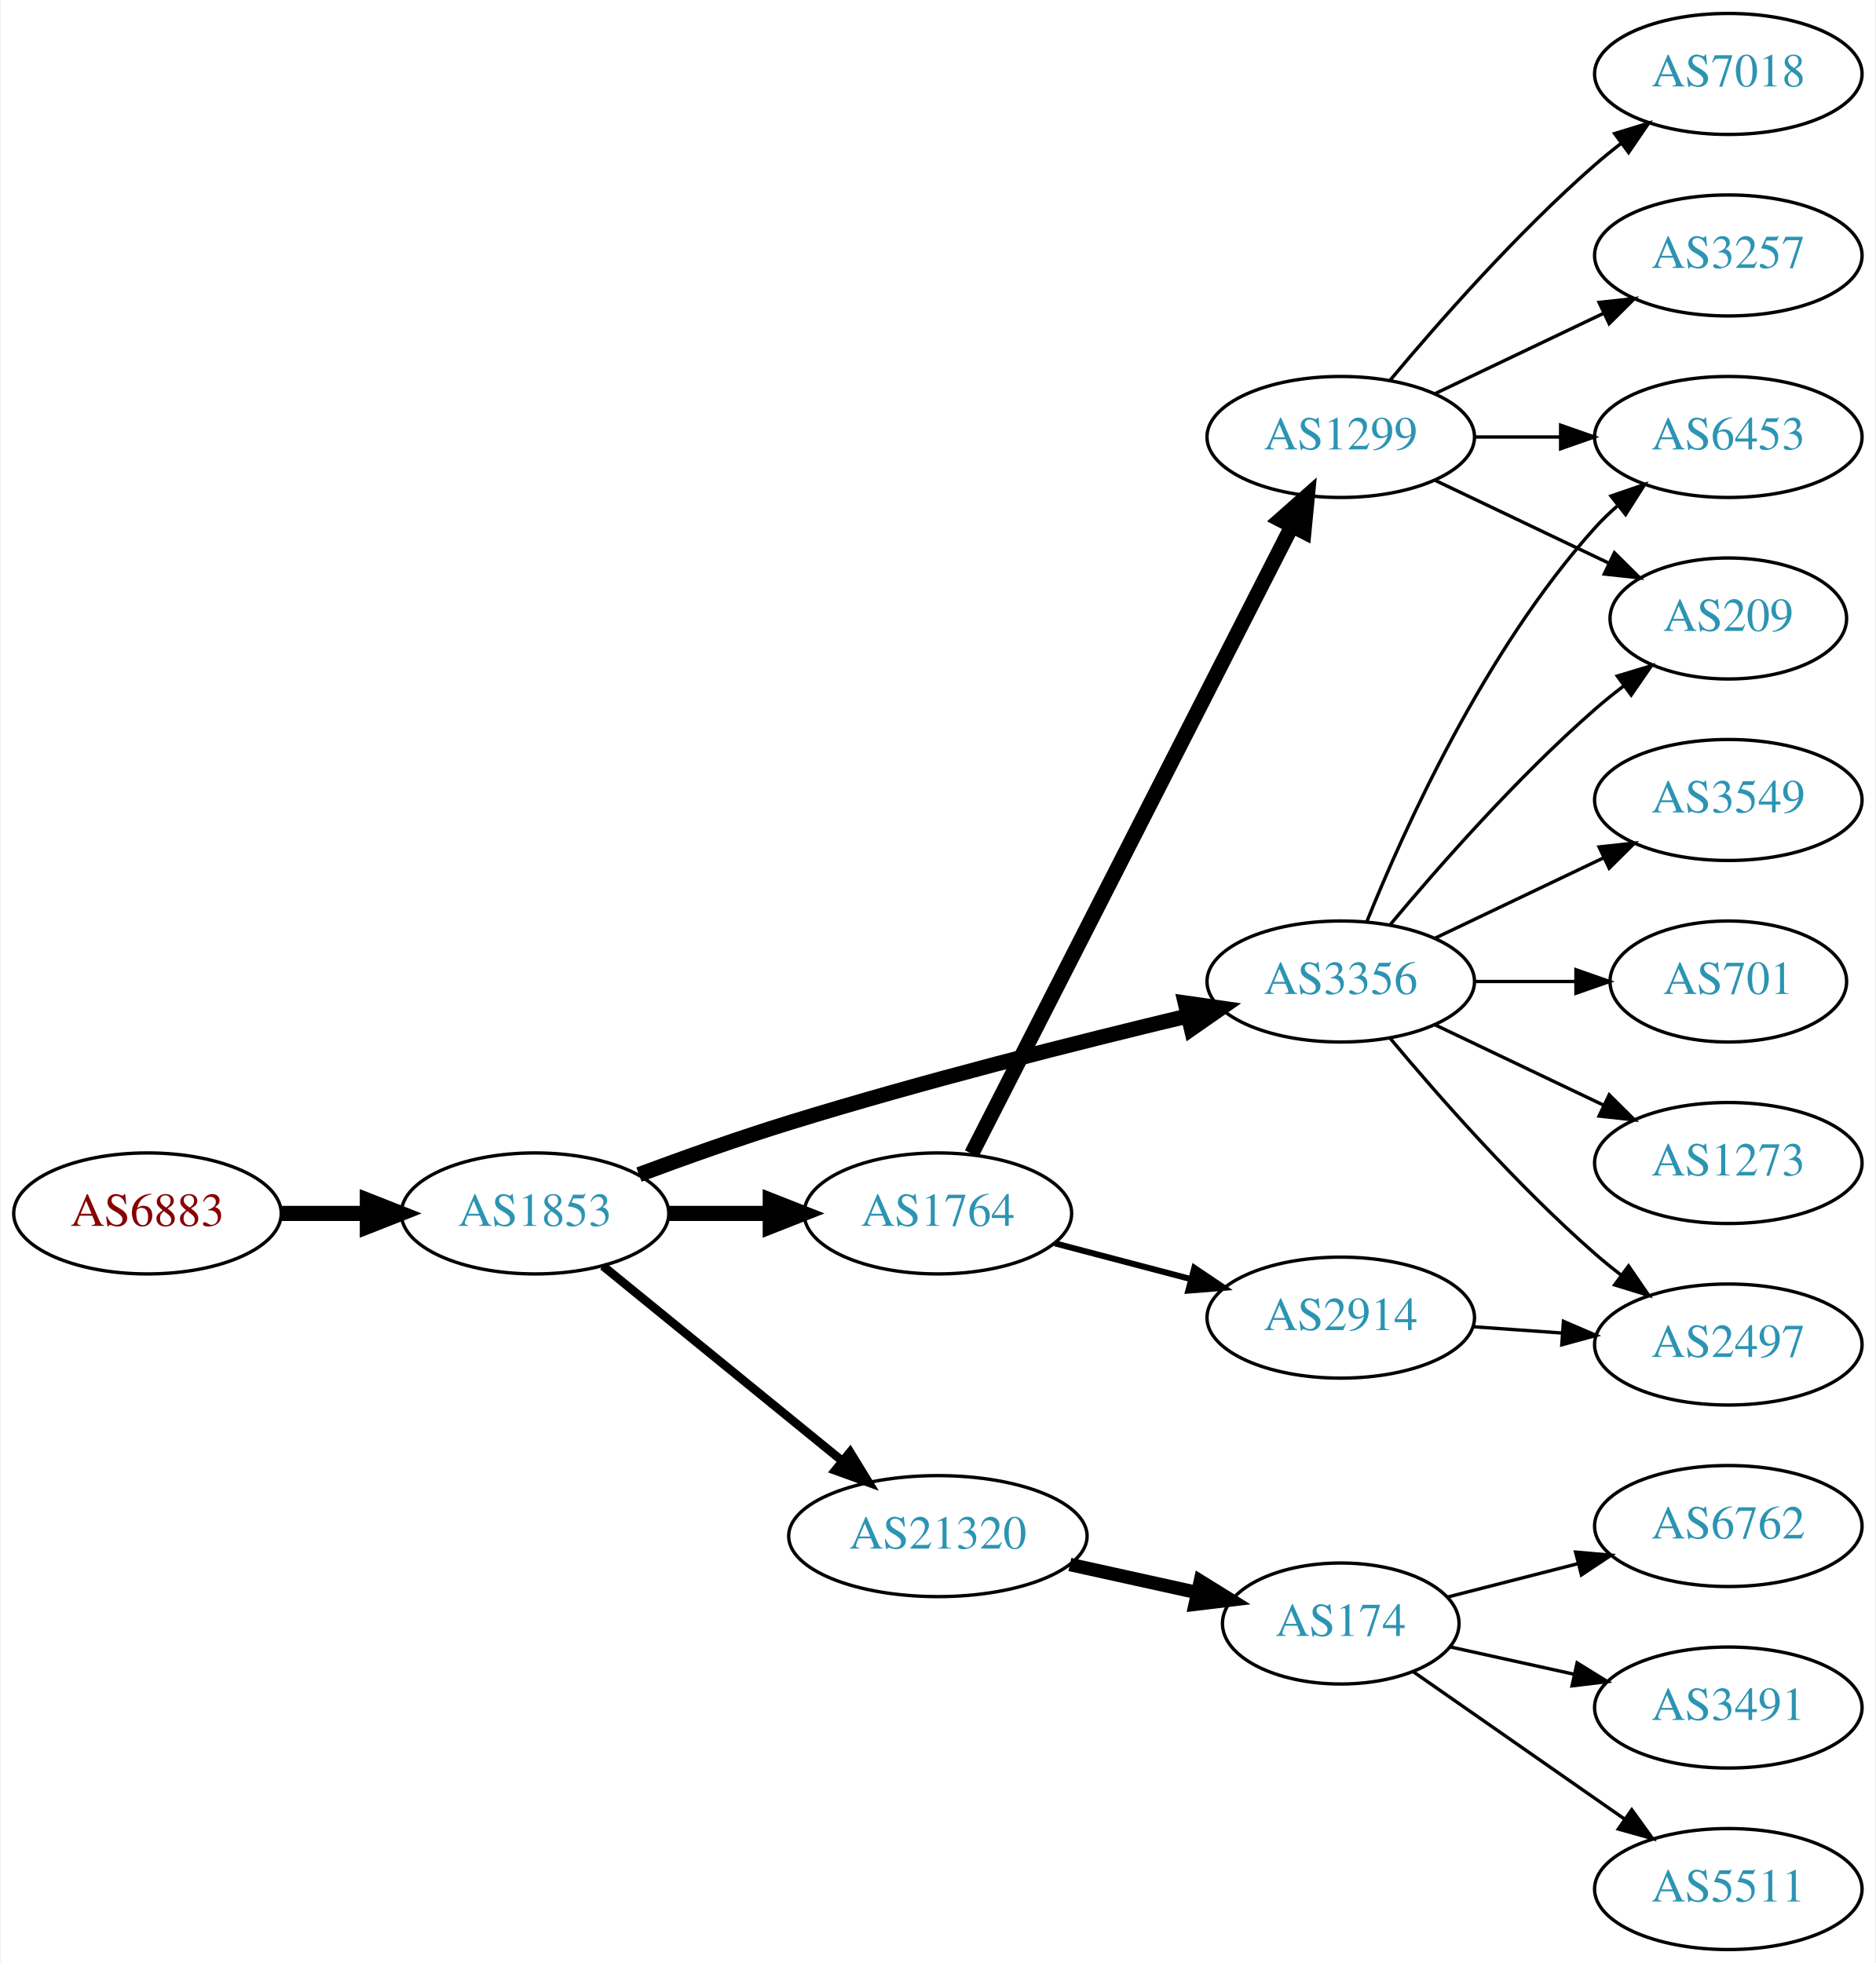
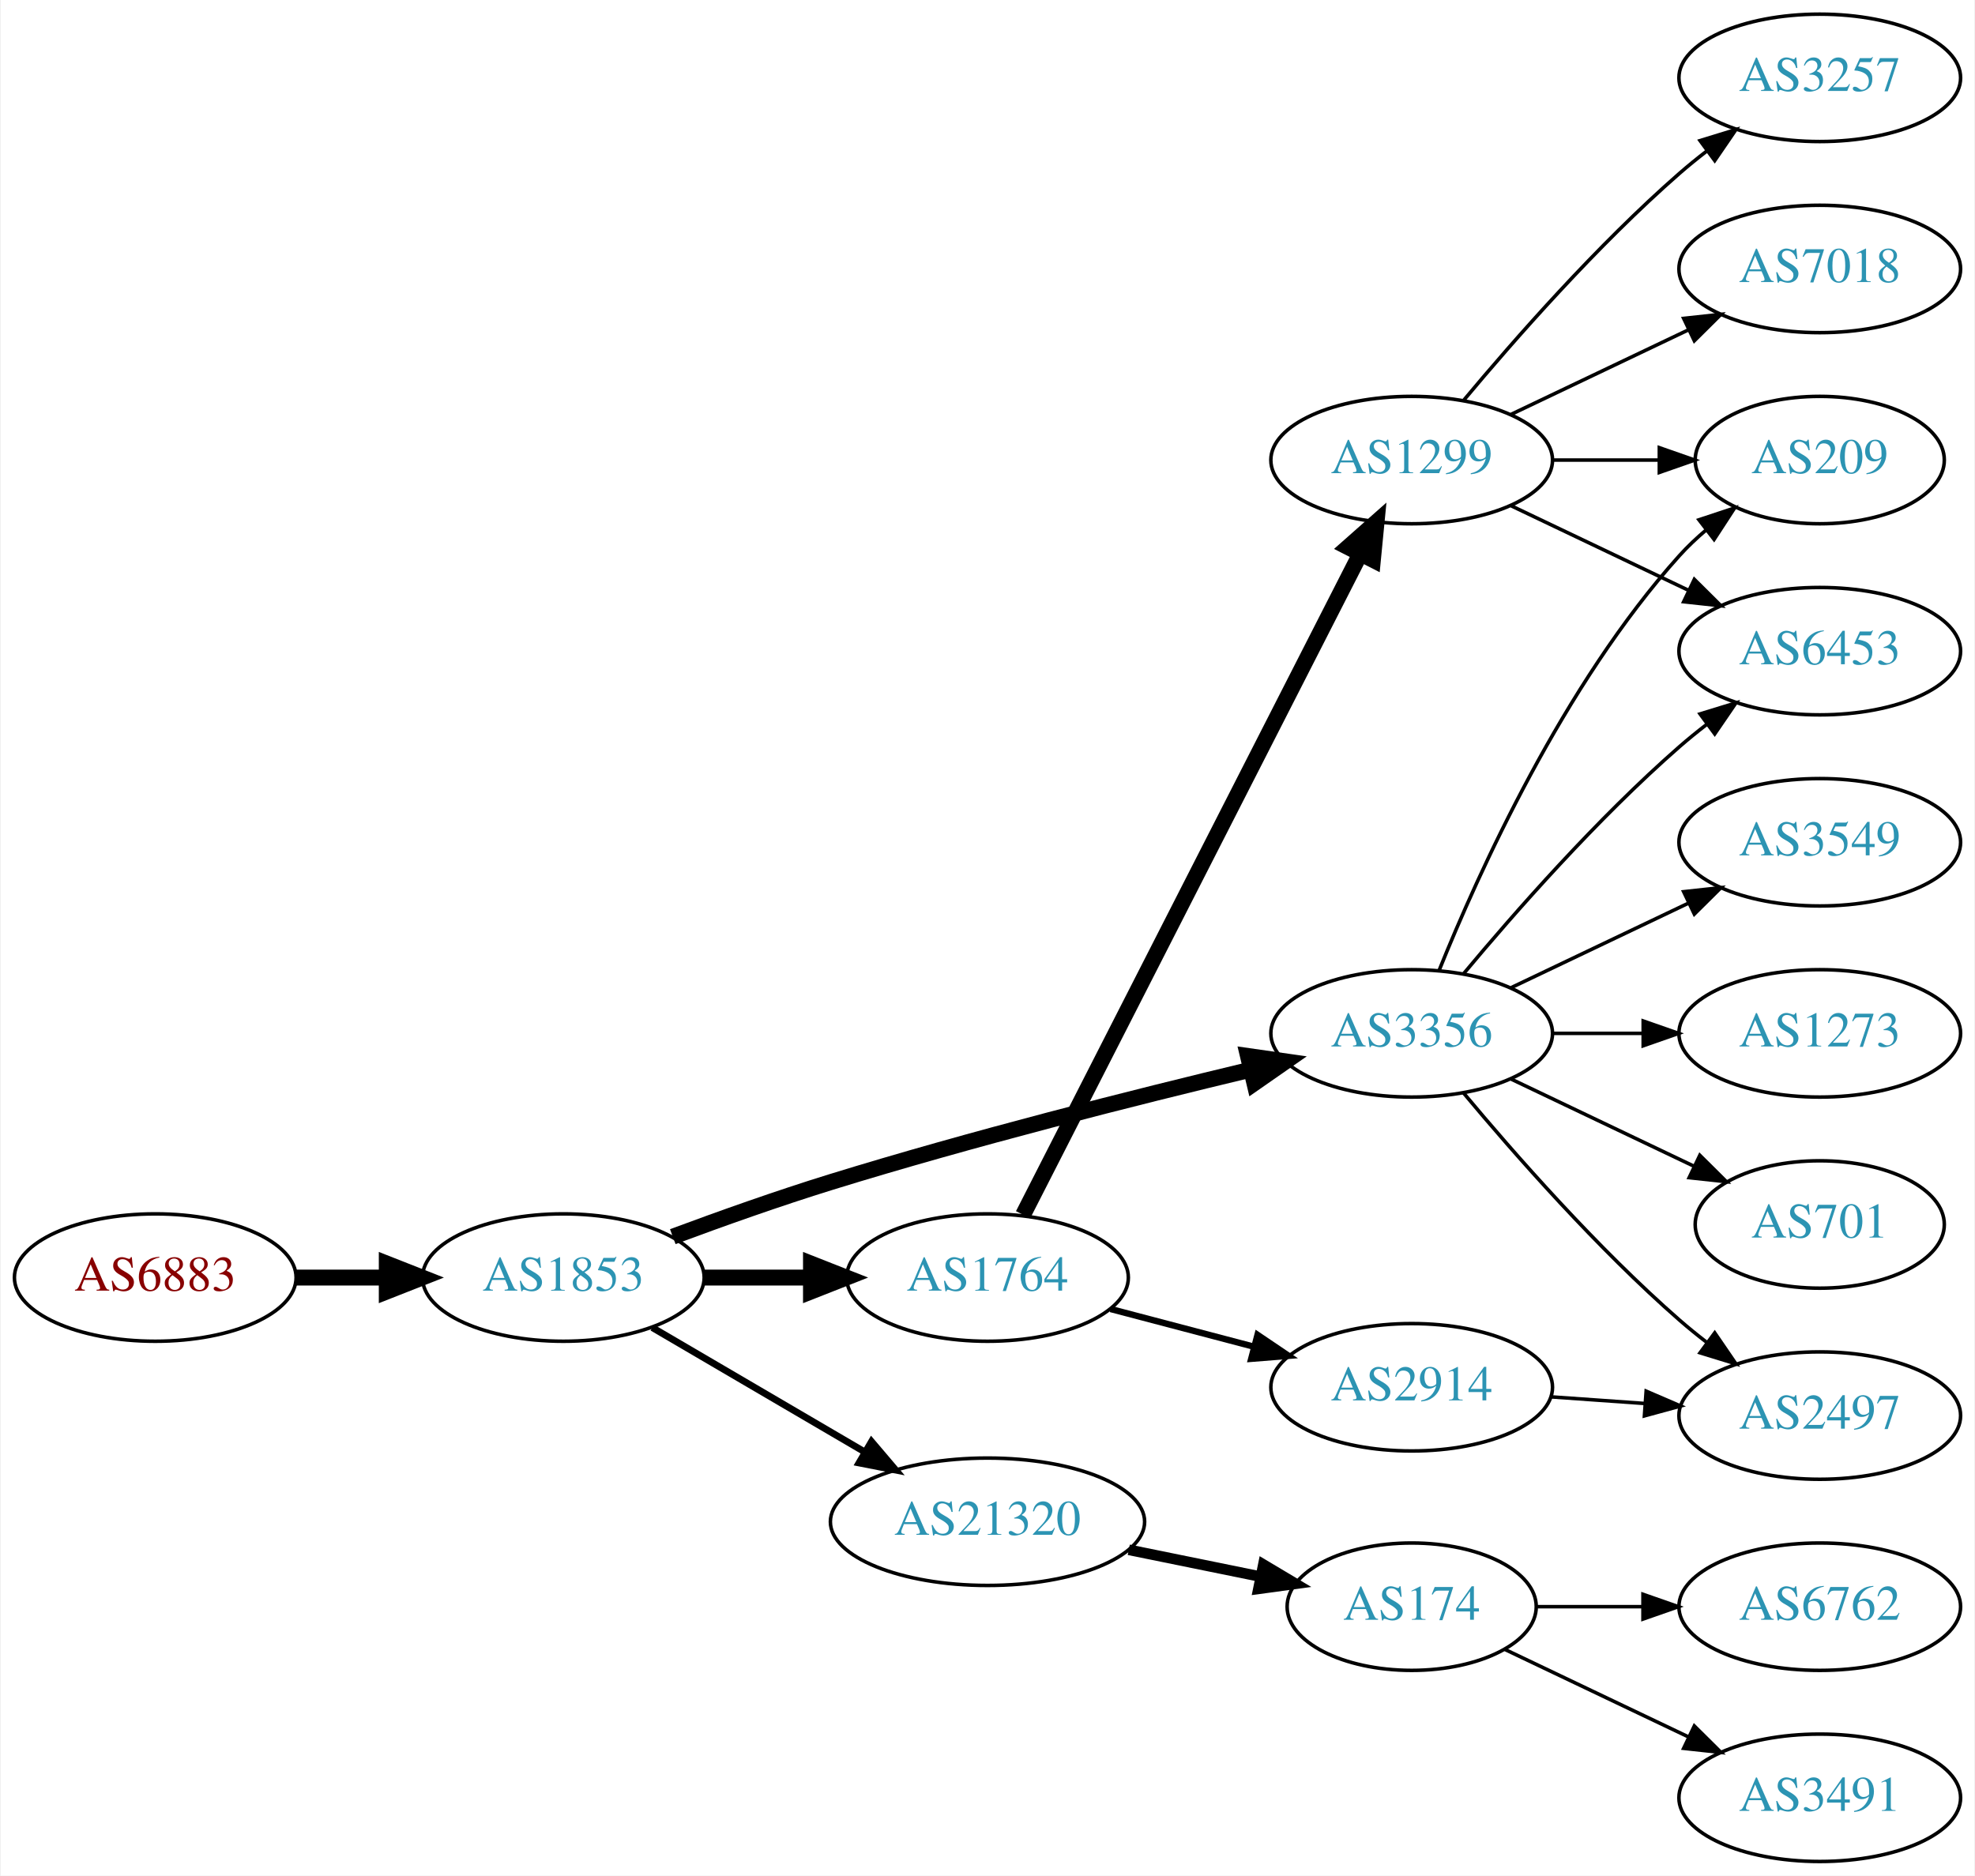
- <svg xmlns="http://www.w3.org/2000/svg" xmlns:xlink="http://www.w3.org/1999/xlink" width="558pt" height="584pt" viewBox="0.00 0.00 557.56 584.00">
-   <g id="graph0" class="graph" transform="scale(1 1) rotate(0) translate(4 580)">
-     <polygon fill="white" stroke="none" points="-4,4 -4,-580 553.564,-580 553.564,4 -4,4" />
+ <svg xmlns="http://www.w3.org/2000/svg" xmlns:xlink="http://www.w3.org/1999/xlink" width="558pt" height="530pt" viewBox="0.00 0.00 557.56 530.00">
+   <g id="graph0" class="graph" transform="scale(1 1) rotate(0) translate(4 526)">
+     <polygon fill="white" stroke="none" points="-4,4 -4,-526 553.564,-526 553.564,4 -4,4" />
    <g id="node1" class="node">
      <g id="a_node1">
        <a xlink:href="/asn/6883" xlink:title="AS6883 ~ Parlamentsdirektion [AT]">
-           <ellipse fill="#ffffff" stroke="black" cx="39.647" cy="-219" rx="39.794" ry="18" />
-           <text text-anchor="middle" x="39.647" y="-215.3" font-family="Times,serif" font-size="14.00" fill="#880000">AS6883</text>
+           <ellipse fill="#ffffff" stroke="black" cx="39.647" cy="-165" rx="39.794" ry="18" />
+           <text text-anchor="middle" x="39.647" y="-161.3" font-family="Times,serif" font-size="14.00" fill="#880000">AS6883</text>
        </a>
      </g>
    </g>
    <g id="node2" class="node">
      <g id="a_node2">
        <a xlink:href="/asn/1853" xlink:title="AS1853 ~ ACOnet Backbone [AT]">
-           <ellipse fill="#ffffff" stroke="black" cx="154.939" cy="-219" rx="39.794" ry="18" />
-           <text text-anchor="middle" x="154.939" y="-215.3" font-family="Times,serif" font-size="14.00" fill="#2c94b3">AS1853</text>
+           <ellipse fill="#ffffff" stroke="black" cx="154.939" cy="-165" rx="39.794" ry="18" />
+           <text text-anchor="middle" x="154.939" y="-161.3" font-family="Times,serif" font-size="14.00" fill="#2c94b3">AS1853</text>
        </a>
      </g>
    </g>
    <g id="edge1" class="edge">
-       <path fill="none" stroke="black" stroke-width="4.5" d="M79.319,-219C87.522,-219 96.286,-219 104.818,-219" />
-       <polygon fill="black" stroke="black" stroke-width="4.5" points="105.057,-222.938 115.057,-219 105.057,-215.063 105.057,-222.938" />
+       <path fill="none" stroke="black" stroke-width="4.5" d="M79.319,-165C87.522,-165 96.286,-165 104.818,-165" />
+       <polygon fill="black" stroke="black" stroke-width="4.5" points="105.057,-168.938 115.057,-165 105.057,-161.063 105.057,-168.938" />
    </g>
    <g id="node3" class="node">
      <g id="a_node3">
        <a xlink:href="/asn/3356" xlink:title="AS3356 ~ Level 3 Parent, LLC [US]">
-           <ellipse fill="#ffffff" stroke="black" cx="394.625" cy="-288" rx="39.794" ry="18" />
-           <text text-anchor="middle" x="394.625" y="-284.3" font-family="Times,serif" font-size="14.00" fill="#2c94b3">AS3356</text>
+           <ellipse fill="#ffffff" stroke="black" cx="394.625" cy="-234" rx="39.794" ry="18" />
+           <text text-anchor="middle" x="394.625" y="-230.3" font-family="Times,serif" font-size="14.00" fill="#2c94b3">AS3356</text>
        </a>
      </g>
    </g>
    <g id="edge2" class="edge">
-       <path fill="none" stroke="black" stroke-width="4.5" d="M185.865,-230.56C199.419,-235.605 215.707,-241.404 230.586,-246 270.321,-258.274 316.25,-269.878 349.214,-277.766" />
-       <polygon fill="black" stroke="black" stroke-width="4.5" points="348.368,-281.612 359.007,-280.091 350.187,-273.95 348.368,-281.612" />
+       <path fill="none" stroke="black" stroke-width="4.5" d="M185.865,-176.56C199.419,-181.605 215.707,-187.404 230.586,-192 270.321,-204.274 316.25,-215.878 349.214,-223.766" />
+       <polygon fill="black" stroke="black" stroke-width="4.5" points="348.368,-227.612 359.007,-226.091 350.187,-219.95 348.368,-227.612" />
    </g>
    <g id="node4" class="node">
      <g id="a_node4">
        <a xlink:href="/asn/1764" xlink:title="AS1764 ~ NEXTLAYER-AS [AT]">
-           <ellipse fill="#ffffff" stroke="black" cx="274.782" cy="-219" rx="39.794" ry="18" />
-           <text text-anchor="middle" x="274.782" y="-215.3" font-family="Times,serif" font-size="14.00" fill="#2c94b3">AS1764</text>
+           <ellipse fill="#ffffff" stroke="black" cx="274.782" cy="-165" rx="39.794" ry="18" />
+           <text text-anchor="middle" x="274.782" y="-161.3" font-family="Times,serif" font-size="14.00" fill="#2c94b3">AS1764</text>
        </a>
      </g>
    </g>
    <g id="edge3" class="edge">
-       <path fill="none" stroke="black" stroke-width="4.5" d="M194.852,-219C204.405,-219 214.755,-219 224.718,-219" />
-       <polygon fill="black" stroke="black" stroke-width="4.5" points="224.91,-222.938 234.91,-219 224.91,-215.063 224.91,-222.938" />
+       <path fill="none" stroke="black" stroke-width="4.5" d="M194.852,-165C204.405,-165 214.755,-165 224.718,-165" />
+       <polygon fill="black" stroke="black" stroke-width="4.5" points="224.91,-168.938 234.91,-165 224.91,-161.063 224.91,-168.938" />
    </g>
    <g id="node5" class="node">
      <g id="a_node5">
        <a xlink:href="/asn/21320" xlink:title="AS21320 ~ GEANT Vereniging [EU]">
-           <ellipse fill="#ffffff" stroke="black" cx="274.782" cy="-123" rx="44.393" ry="18" />
-           <text text-anchor="middle" x="274.782" y="-119.3" font-family="Times,serif" font-size="14.00" fill="#2c94b3">AS21320</text>
+           <ellipse fill="#ffffff" stroke="black" cx="274.782" cy="-96" rx="44.393" ry="18" />
+           <text text-anchor="middle" x="274.782" y="-92.3" font-family="Times,serif" font-size="14.00" fill="#2c94b3">AS21320</text>
        </a>
      </g>
    </g>
    <g id="edge4" class="edge">
-       <path fill="none" stroke="black" stroke-width="2.571" d="M175.135,-203.362C194.451,-187.627 224.427,-163.207 246.269,-145.414" />
-       <polygon fill="black" stroke="black" stroke-width="2.571" points="248.659,-147.98 254.202,-138.951 244.238,-142.553 248.659,-147.98" />
-     </g>
-     <g id="node9" class="node">
-       <g id="a_node9">
-         <a xlink:href="/asn/6453" xlink:title="AS6453 ~ TATA COMMUNICATIONS (AMERICA) INC [US]">
-           <ellipse fill="#ffffff" stroke="black" cx="509.918" cy="-450" rx="39.794" ry="18" />
-           <text text-anchor="middle" x="509.918" y="-446.3" font-family="Times,serif" font-size="14.00" fill="#2c94b3">AS6453</text>
-         </a>
-       </g>
-     </g>
-     <g id="edge13" class="edge">
-       <path fill="none" stroke="black" d="M402.372,-305.787C413.423,-333.243 437.476,-386.578 470.271,-423 472.273,-425.224 474.492,-427.363 476.825,-429.397" />
-       <polygon fill="black" stroke="black" points="475.023,-432.433 485.044,-435.873 479.355,-426.935 475.023,-432.433" />
-     </g>
-     <g id="node11" class="node">
-       <g id="a_node11">
+       <path fill="none" stroke="black" stroke-width="1.929" d="M180.071,-150.87C197.394,-140.727 220.967,-126.924 240.137,-115.7" />
+       <polygon fill="black" stroke="black" stroke-width="1.929" points="242.009,-118.66 248.871,-110.586 238.472,-112.619 242.009,-118.66" />
+     </g>
+     <g id="node6" class="node">
+       <g id="a_node6">
+         <a xlink:href="/asn/3549" xlink:title="AS3549 ~ Level 3 Parent, LLC [US]">
+           <ellipse fill="#ffffff" stroke="black" cx="509.918" cy="-288" rx="39.794" ry="18" />
+           <text text-anchor="middle" x="509.918" y="-284.3" font-family="Times,serif" font-size="14.00" fill="#2c94b3">AS3549</text>
+         </a>
+       </g>
+     </g>
+     <g id="edge5" class="edge">
+       <path fill="none" stroke="black" d="M422.761,-246.934C437.755,-254.081 456.576,-263.052 472.799,-270.785" />
+       <polygon fill="black" stroke="black" points="471.469,-274.028 482.002,-275.171 474.481,-267.709 471.469,-274.028" />
+     </g>
+     <g id="node7" class="node">
+       <g id="a_node7">
        <a xlink:href="/asn/209" xlink:title="AS209 ~ CenturyLink Communications, LLC [US]">
          <ellipse fill="#ffffff" stroke="black" cx="509.918" cy="-396" rx="35.194" ry="18" />
          <text text-anchor="middle" x="509.918" y="-392.3" font-family="Times,serif" font-size="14.00" fill="#2c94b3">AS209</text>
        </a>
      </g>
    </g>
-     <g id="edge14" class="edge">
-       <path fill="none" stroke="black" d="M409.255,-304.817C423.537,-321.929 447.084,-348.745 470.271,-369 472.941,-371.332 475.814,-373.648 478.744,-375.886" />
-       <polygon fill="black" stroke="black" points="476.895,-378.87 487.035,-381.939 481.022,-373.216 476.895,-378.87" />
-     </g>
-     <g id="node12" class="node">
-       <g id="a_node12">
-         <a xlink:href="/asn/3549" xlink:title="AS3549 ~ Level 3 Parent, LLC [US]">
+     <g id="edge6" class="edge">
+       <path fill="none" stroke="black" d="M402.372,-251.787C413.423,-279.243 437.476,-332.578 470.271,-369 472.587,-371.572 475.192,-374.03 477.927,-376.343" />
+       <polygon fill="black" stroke="black" points="475.793,-379.117 485.85,-382.448 480.065,-373.572 475.793,-379.117" />
+     </g>
+     <g id="node8" class="node">
+       <g id="a_node8">
+         <a xlink:href="/asn/6453" xlink:title="AS6453 ~ TATA COMMUNICATIONS (AMERICA) INC [US]">
          <ellipse fill="#ffffff" stroke="black" cx="509.918" cy="-342" rx="39.794" ry="18" />
-           <text text-anchor="middle" x="509.918" y="-338.3" font-family="Times,serif" font-size="14.00" fill="#2c94b3">AS3549</text>
-         </a>
-       </g>
-     </g>
-     <g id="edge11" class="edge">
-       <path fill="none" stroke="black" d="M422.761,-300.934C437.755,-308.081 456.576,-317.052 472.799,-324.785" />
-       <polygon fill="black" stroke="black" points="471.469,-328.028 482.002,-329.171 474.481,-321.709 471.469,-328.028" />
-     </g>
-     <g id="node13" class="node">
-       <g id="a_node13">
-         <a xlink:href="/asn/2497" xlink:title="AS2497 ~ Internet Initiative Japan Inc. [JP]">
-           <ellipse fill="#ffffff" stroke="black" cx="509.918" cy="-180" rx="39.794" ry="18" />
-           <text text-anchor="middle" x="509.918" y="-176.3" font-family="Times,serif" font-size="14.00" fill="#2c94b3">AS2497</text>
-         </a>
-       </g>
-     </g>
-     <g id="edge12" class="edge">
-       <path fill="none" stroke="black" d="M409.255,-271.183C423.537,-254.071 447.084,-227.255 470.271,-207 472.737,-204.846 475.375,-202.706 478.073,-200.628" />
-       <polygon fill="black" stroke="black" points="480.246,-203.375 486.227,-194.63 476.098,-197.736 480.246,-203.375" />
-     </g>
-     <g id="node14" class="node">
-       <g id="a_node14">
-         <a xlink:href="/asn/701" xlink:title="AS701 ~ UUNET [US]">
-           <ellipse fill="#ffffff" stroke="black" cx="509.918" cy="-288" rx="35.194" ry="18" />
-           <text text-anchor="middle" x="509.918" y="-284.3" font-family="Times,serif" font-size="14.00" fill="#2c94b3">AS701</text>
-         </a>
-       </g>
-     </g>
-     <g id="edge15" class="edge">
-       <path fill="none" stroke="black" d="M434.297,-288C444.002,-288 454.493,-288 464.456,-288" />
-       <polygon fill="black" stroke="black" points="464.592,-291.5 474.592,-288 464.592,-284.5 464.592,-291.5" />
-     </g>
-     <g id="node15" class="node">
-       <g id="a_node15">
+           <text text-anchor="middle" x="509.918" y="-338.3" font-family="Times,serif" font-size="14.00" fill="#2c94b3">AS6453</text>
+         </a>
+       </g>
+     </g>
+     <g id="edge7" class="edge">
+       <path fill="none" stroke="black" d="M409.255,-250.817C423.537,-267.929 447.084,-294.745 470.271,-315 472.737,-317.154 475.375,-319.294 478.073,-321.372" />
+       <polygon fill="black" stroke="black" points="476.098,-324.264 486.227,-327.37 480.246,-318.625 476.098,-324.264" />
+     </g>
+     <g id="node9" class="node">
+       <g id="a_node9">
        <a xlink:href="/asn/1273" xlink:title="AS1273 ~ Vodafone Group PLC [EU]">
          <ellipse fill="#ffffff" stroke="black" cx="509.918" cy="-234" rx="39.794" ry="18" />
          <text text-anchor="middle" x="509.918" y="-230.3" font-family="Times,serif" font-size="14.00" fill="#2c94b3">AS1273</text>
        </a>
      </g>
    </g>
-     <g id="edge16" class="edge">
-       <path fill="none" stroke="black" d="M422.761,-275.066C437.755,-267.919 456.576,-258.948 472.799,-251.215" />
-       <polygon fill="black" stroke="black" points="474.481,-254.291 482.002,-246.829 471.469,-247.972 474.481,-254.291" />
-     </g>
-     <g id="node6" class="node">
-       <g id="a_node6">
+     <g id="edge8" class="edge">
+       <path fill="none" stroke="black" d="M434.297,-234C442.5,-234 451.264,-234 459.796,-234" />
+       <polygon fill="black" stroke="black" points="460.035,-237.5 470.035,-234 460.035,-230.5 460.035,-237.5" />
+     </g>
+     <g id="node10" class="node">
+       <g id="a_node10">
+         <a xlink:href="/asn/2497" xlink:title="AS2497 ~ Internet Initiative Japan Inc. [JP]">
+           <ellipse fill="#ffffff" stroke="black" cx="509.918" cy="-126" rx="39.794" ry="18" />
+           <text text-anchor="middle" x="509.918" y="-122.3" font-family="Times,serif" font-size="14.00" fill="#2c94b3">AS2497</text>
+         </a>
+       </g>
+     </g>
+     <g id="edge9" class="edge">
+       <path fill="none" stroke="black" d="M409.255,-217.183C423.537,-200.071 447.084,-173.255 470.271,-153 472.737,-150.846 475.375,-148.706 478.073,-146.628" />
+       <polygon fill="black" stroke="black" points="480.246,-149.375 486.227,-140.63 476.098,-143.736 480.246,-149.375" />
+     </g>
+     <g id="node11" class="node">
+       <g id="a_node11">
+         <a xlink:href="/asn/701" xlink:title="AS701 ~ UUNET [US]">
+           <ellipse fill="#ffffff" stroke="black" cx="509.918" cy="-180" rx="35.194" ry="18" />
+           <text text-anchor="middle" x="509.918" y="-176.3" font-family="Times,serif" font-size="14.00" fill="#2c94b3">AS701</text>
+         </a>
+       </g>
+     </g>
+     <g id="edge10" class="edge">
+       <path fill="none" stroke="black" d="M422.761,-221.066C438.193,-213.71 457.678,-204.423 474.213,-196.541" />
+       <polygon fill="black" stroke="black" points="476.034,-199.551 483.555,-192.089 473.022,-193.232 476.034,-199.551" />
+     </g>
+     <g id="node12" class="node">
+       <g id="a_node12">
        <a xlink:href="/asn/1299" xlink:title="AS1299 ~ Telia Carrier [EU]">
-           <ellipse fill="#ffffff" stroke="black" cx="394.625" cy="-450" rx="39.794" ry="18" />
-           <text text-anchor="middle" x="394.625" y="-446.3" font-family="Times,serif" font-size="14.00" fill="#2c94b3">AS1299</text>
-         </a>
-       </g>
-     </g>
-     <g id="edge5" class="edge">
-       <path fill="none" stroke="black" stroke-width="4.5" d="M284.833,-236.743C305.405,-277.069 355.769,-375.794 380.071,-423.431" />
-       <polygon fill="black" stroke="black" stroke-width="4.5" points="376.652,-425.395 384.704,-432.513 383.667,-421.816 376.652,-425.395" />
-     </g>
-     <g id="node7" class="node">
-       <g id="a_node7">
+           <ellipse fill="#ffffff" stroke="black" cx="394.625" cy="-396" rx="39.794" ry="18" />
+           <text text-anchor="middle" x="394.625" y="-392.3" font-family="Times,serif" font-size="14.00" fill="#2c94b3">AS1299</text>
+         </a>
+       </g>
+     </g>
+     <g id="edge11" class="edge">
+       <path fill="none" stroke="black" stroke-width="4.5" d="M284.833,-182.743C305.405,-223.069 355.769,-321.794 380.071,-369.431" />
+       <polygon fill="black" stroke="black" stroke-width="4.5" points="376.652,-371.395 384.704,-378.513 383.667,-367.816 376.652,-371.395" />
+     </g>
+     <g id="node13" class="node">
+       <g id="a_node13">
        <a xlink:href="/asn/2914" xlink:title="AS2914 ~ NTT America, Inc. [US]">
-           <ellipse fill="#ffffff" stroke="black" cx="394.625" cy="-188" rx="39.794" ry="18" />
-           <text text-anchor="middle" x="394.625" y="-184.3" font-family="Times,serif" font-size="14.00" fill="#2c94b3">AS2914</text>
-         </a>
-       </g>
-     </g>
-     <g id="edge6" class="edge">
-       <path fill="none" stroke="black" stroke-width="1.8" d="M309.551,-210.117C322.125,-206.809 336.58,-203.006 349.918,-199.498" />
-       <polygon fill="black" stroke="black" stroke-width="1.8" points="351.07,-202.814 359.851,-196.885 349.289,-196.044 351.07,-202.814" />
+           <ellipse fill="#ffffff" stroke="black" cx="394.625" cy="-134" rx="39.794" ry="18" />
+           <text text-anchor="middle" x="394.625" y="-130.3" font-family="Times,serif" font-size="14.00" fill="#2c94b3">AS2914</text>
+         </a>
+       </g>
+     </g>
+     <g id="edge12" class="edge">
+       <path fill="none" stroke="black" stroke-width="1.8" d="M309.551,-156.117C322.125,-152.809 336.58,-149.006 349.918,-145.498" />
+       <polygon fill="black" stroke="black" stroke-width="1.8" points="351.07,-148.814 359.851,-142.885 349.289,-142.044 351.07,-148.814" />
    </g>
    <g id="node16" class="node">
      <g id="a_node16">
        <a xlink:href="/asn/174" xlink:title="AS174 ~ Cogent Communications [US]">
-           <ellipse fill="#ffffff" stroke="black" cx="394.625" cy="-97" rx="35.194" ry="18" />
-           <text text-anchor="middle" x="394.625" y="-93.3" font-family="Times,serif" font-size="14.00" fill="#2c94b3">AS174</text>
+           <ellipse fill="#ffffff" stroke="black" cx="394.625" cy="-72" rx="35.194" ry="18" />
+           <text text-anchor="middle" x="394.625" y="-68.3" font-family="Times,serif" font-size="14.00" fill="#2c94b3">AS174</text>
        </a>
      </g>
    </g>
    <g id="edge17" class="edge">
-       <path fill="none" stroke="black" stroke-width="4" d="M314.042,-114.559C326.118,-111.894 339.52,-108.937 351.829,-106.221" />
-       <polygon fill="black" stroke="black" stroke-width="4" points="352.849,-109.581 361.86,-104.008 351.34,-102.745 352.849,-109.581" />
-     </g>
-     <g id="node8" class="node">
-       <g id="a_node8">
-         <a xlink:href="/asn/7018" xlink:title="AS7018 ~ AT&amp;T Services, Inc. [US]">
-           <ellipse fill="#ffffff" stroke="black" cx="509.918" cy="-558" rx="39.794" ry="18" />
-           <text text-anchor="middle" x="509.918" y="-554.3" font-family="Times,serif" font-size="14.00" fill="#2c94b3">AS7018</text>
-         </a>
-       </g>
-     </g>
-     <g id="edge7" class="edge">
-       <path fill="none" stroke="black" d="M409.255,-466.817C423.537,-483.929 447.084,-510.745 470.271,-531 472.737,-533.154 475.375,-535.294 478.073,-537.372" />
-       <polygon fill="black" stroke="black" points="476.098,-540.264 486.227,-543.37 480.246,-534.625 476.098,-540.264" />
-     </g>
-     <g id="edge8" class="edge">
-       <path fill="none" stroke="black" d="M434.297,-450C442.5,-450 451.264,-450 459.796,-450" />
-       <polygon fill="black" stroke="black" points="460.035,-453.5 470.035,-450 460.035,-446.5 460.035,-453.5" />
-     </g>
-     <g id="node10" class="node">
-       <g id="a_node10">
+       <path fill="none" stroke="black" stroke-width="3" d="M314.695,-88.075C326.636,-85.643 339.822,-82.957 351.941,-80.489" />
+       <polygon fill="black" stroke="black" stroke-width="3" points="352.719,-83.903 361.82,-78.478 351.322,-77.044 352.719,-83.903" />
+     </g>
+     <g id="edge13" class="edge">
+       <path fill="none" stroke="black" d="M434.297,-396C444.002,-396 454.493,-396 464.456,-396" />
+       <polygon fill="black" stroke="black" points="464.592,-399.5 474.592,-396 464.592,-392.5 464.592,-399.5" />
+     </g>
+     <g id="edge15" class="edge">
+       <path fill="none" stroke="black" d="M422.761,-383.066C437.755,-375.919 456.576,-366.948 472.799,-359.215" />
+       <polygon fill="black" stroke="black" points="474.481,-362.291 482.002,-354.829 471.469,-355.972 474.481,-362.291" />
+     </g>
+     <g id="node14" class="node">
+       <g id="a_node14">
        <a xlink:href="/asn/3257" xlink:title="AS3257 ~ GTT [DE]">
          <ellipse fill="#ffffff" stroke="black" cx="509.918" cy="-504" rx="39.794" ry="18" />
          <text text-anchor="middle" x="509.918" y="-500.3" font-family="Times,serif" font-size="14.00" fill="#2c94b3">AS3257</text>
        </a>
      </g>
    </g>
-     <g id="edge9" class="edge">
-       <path fill="none" stroke="black" d="M422.761,-462.934C437.755,-470.081 456.576,-479.052 472.799,-486.785" />
-       <polygon fill="black" stroke="black" points="471.469,-490.028 482.002,-491.171 474.481,-483.709 471.469,-490.028" />
-     </g>
-     <g id="edge10" class="edge">
-       <path fill="none" stroke="black" d="M422.761,-437.066C438.193,-429.71 457.678,-420.423 474.213,-412.541" />
-       <polygon fill="black" stroke="black" points="476.034,-415.551 483.555,-408.089 473.022,-409.232 476.034,-415.551" />
-     </g>
-     <g id="edge21" class="edge">
-       <path fill="none" stroke="black" d="M433.98,-185.292C442.47,-184.692 451.574,-184.049 460.408,-183.425" />
-       <polygon fill="black" stroke="black" points="460.873,-186.901 470.601,-182.706 460.379,-179.919 460.873,-186.901" />
+     <g id="edge14" class="edge">
+       <path fill="none" stroke="black" d="M409.255,-412.817C423.537,-429.929 447.084,-456.745 470.271,-477 472.737,-479.154 475.375,-481.294 478.073,-483.372" />
+       <polygon fill="black" stroke="black" points="476.098,-486.264 486.227,-489.37 480.246,-480.625 476.098,-486.264" />
+     </g>
+     <g id="node15" class="node">
+       <g id="a_node15">
+         <a xlink:href="/asn/7018" xlink:title="AS7018 ~ AT&amp;T Services, Inc. [US]">
+           <ellipse fill="#ffffff" stroke="black" cx="509.918" cy="-450" rx="39.794" ry="18" />
+           <text text-anchor="middle" x="509.918" y="-446.3" font-family="Times,serif" font-size="14.00" fill="#2c94b3">AS7018</text>
+         </a>
+       </g>
+     </g>
+     <g id="edge16" class="edge">
+       <path fill="none" stroke="black" d="M422.761,-408.934C437.755,-416.081 456.576,-425.052 472.799,-432.785" />
+       <polygon fill="black" stroke="black" points="471.469,-436.028 482.002,-437.171 474.481,-429.709 471.469,-436.028" />
+     </g>
+     <g id="edge20" class="edge">
+       <path fill="none" stroke="black" d="M433.98,-131.292C442.47,-130.692 451.574,-130.049 460.408,-129.425" />
+       <polygon fill="black" stroke="black" points="460.873,-132.901 470.601,-128.706 460.379,-125.919 460.873,-132.901" />
    </g>
    <g id="node17" class="node">
      <g id="a_node17">
        <a xlink:href="/asn/6762" xlink:title="AS6762 ~ TELECOM ITALIA SPARKLE S.p.A. [IT]">
-           <ellipse fill="#ffffff" stroke="black" cx="509.918" cy="-126" rx="39.794" ry="18" />
-           <text text-anchor="middle" x="509.918" y="-122.3" font-family="Times,serif" font-size="14.00" fill="#2c94b3">AS6762</text>
+           <ellipse fill="#ffffff" stroke="black" cx="509.918" cy="-72" rx="39.794" ry="18" />
+           <text text-anchor="middle" x="509.918" y="-68.3" font-family="Times,serif" font-size="14.00" fill="#2c94b3">AS6762</text>
        </a>
      </g>
    </g>
    <g id="edge18" class="edge">
-       <path fill="none" stroke="black" d="M426.283,-104.848C438.294,-107.922 452.295,-111.506 465.322,-114.841" />
-       <polygon fill="black" stroke="black" points="464.489,-118.24 475.045,-117.329 466.225,-111.459 464.489,-118.24" />
+       <path fill="none" stroke="black" d="M429.924,-72C439.301,-72 449.651,-72 459.686,-72" />
+       <polygon fill="black" stroke="black" points="459.974,-75.5 469.974,-72 459.974,-68.5 459.974,-75.5" />
    </g>
    <g id="node18" class="node">
      <g id="a_node18">
        <a xlink:href="/asn/3491" xlink:title="AS3491 ~ PCCW Global, Inc. [US]">
-           <ellipse fill="#ffffff" stroke="black" cx="509.918" cy="-72" rx="39.794" ry="18" />
-           <text text-anchor="middle" x="509.918" y="-68.3" font-family="Times,serif" font-size="14.00" fill="#2c94b3">AS3491</text>
+           <ellipse fill="#ffffff" stroke="black" cx="509.918" cy="-18" rx="39.794" ry="18" />
+           <text text-anchor="middle" x="509.918" y="-14.3" font-family="Times,serif" font-size="14.00" fill="#2c94b3">AS3491</text>
        </a>
      </g>
    </g>
    <g id="edge19" class="edge">
-       <path fill="none" stroke="black" d="M427.183,-90.036C438.539,-87.53 451.58,-84.653 463.862,-81.942" />
-       <polygon fill="black" stroke="black" points="464.935,-85.29 473.946,-79.717 463.427,-78.454 464.935,-85.29" />
-     </g>
-     <g id="node19" class="node">
-       <g id="a_node19">
-         <a xlink:href="/asn/5511" xlink:title="AS5511 ~ Orange S.A. [FR]">
-           <ellipse fill="#ffffff" stroke="black" cx="509.918" cy="-18" rx="39.794" ry="18" />
-           <text text-anchor="middle" x="509.918" y="-14.3" font-family="Times,serif" font-size="14.00" fill="#2c94b3">AS5511</text>
-         </a>
-       </g>
-     </g>
-     <g id="edge20" class="edge">
-       <path fill="none" stroke="black" d="M416.141,-82.694C433.694,-70.454 459.189,-52.676 479.013,-38.852" />
-       <polygon fill="black" stroke="black" points="481.197,-41.597 487.398,-33.006 477.193,-35.855 481.197,-41.597" />
+       <path fill="none" stroke="black" d="M421.05,-59.881C436.352,-52.587 456.076,-43.187 472.958,-35.14" />
+       <polygon fill="black" stroke="black" points="474.477,-38.293 481.998,-30.831 471.465,-31.974 474.477,-38.293" />
    </g>
  </g>
</svg>
